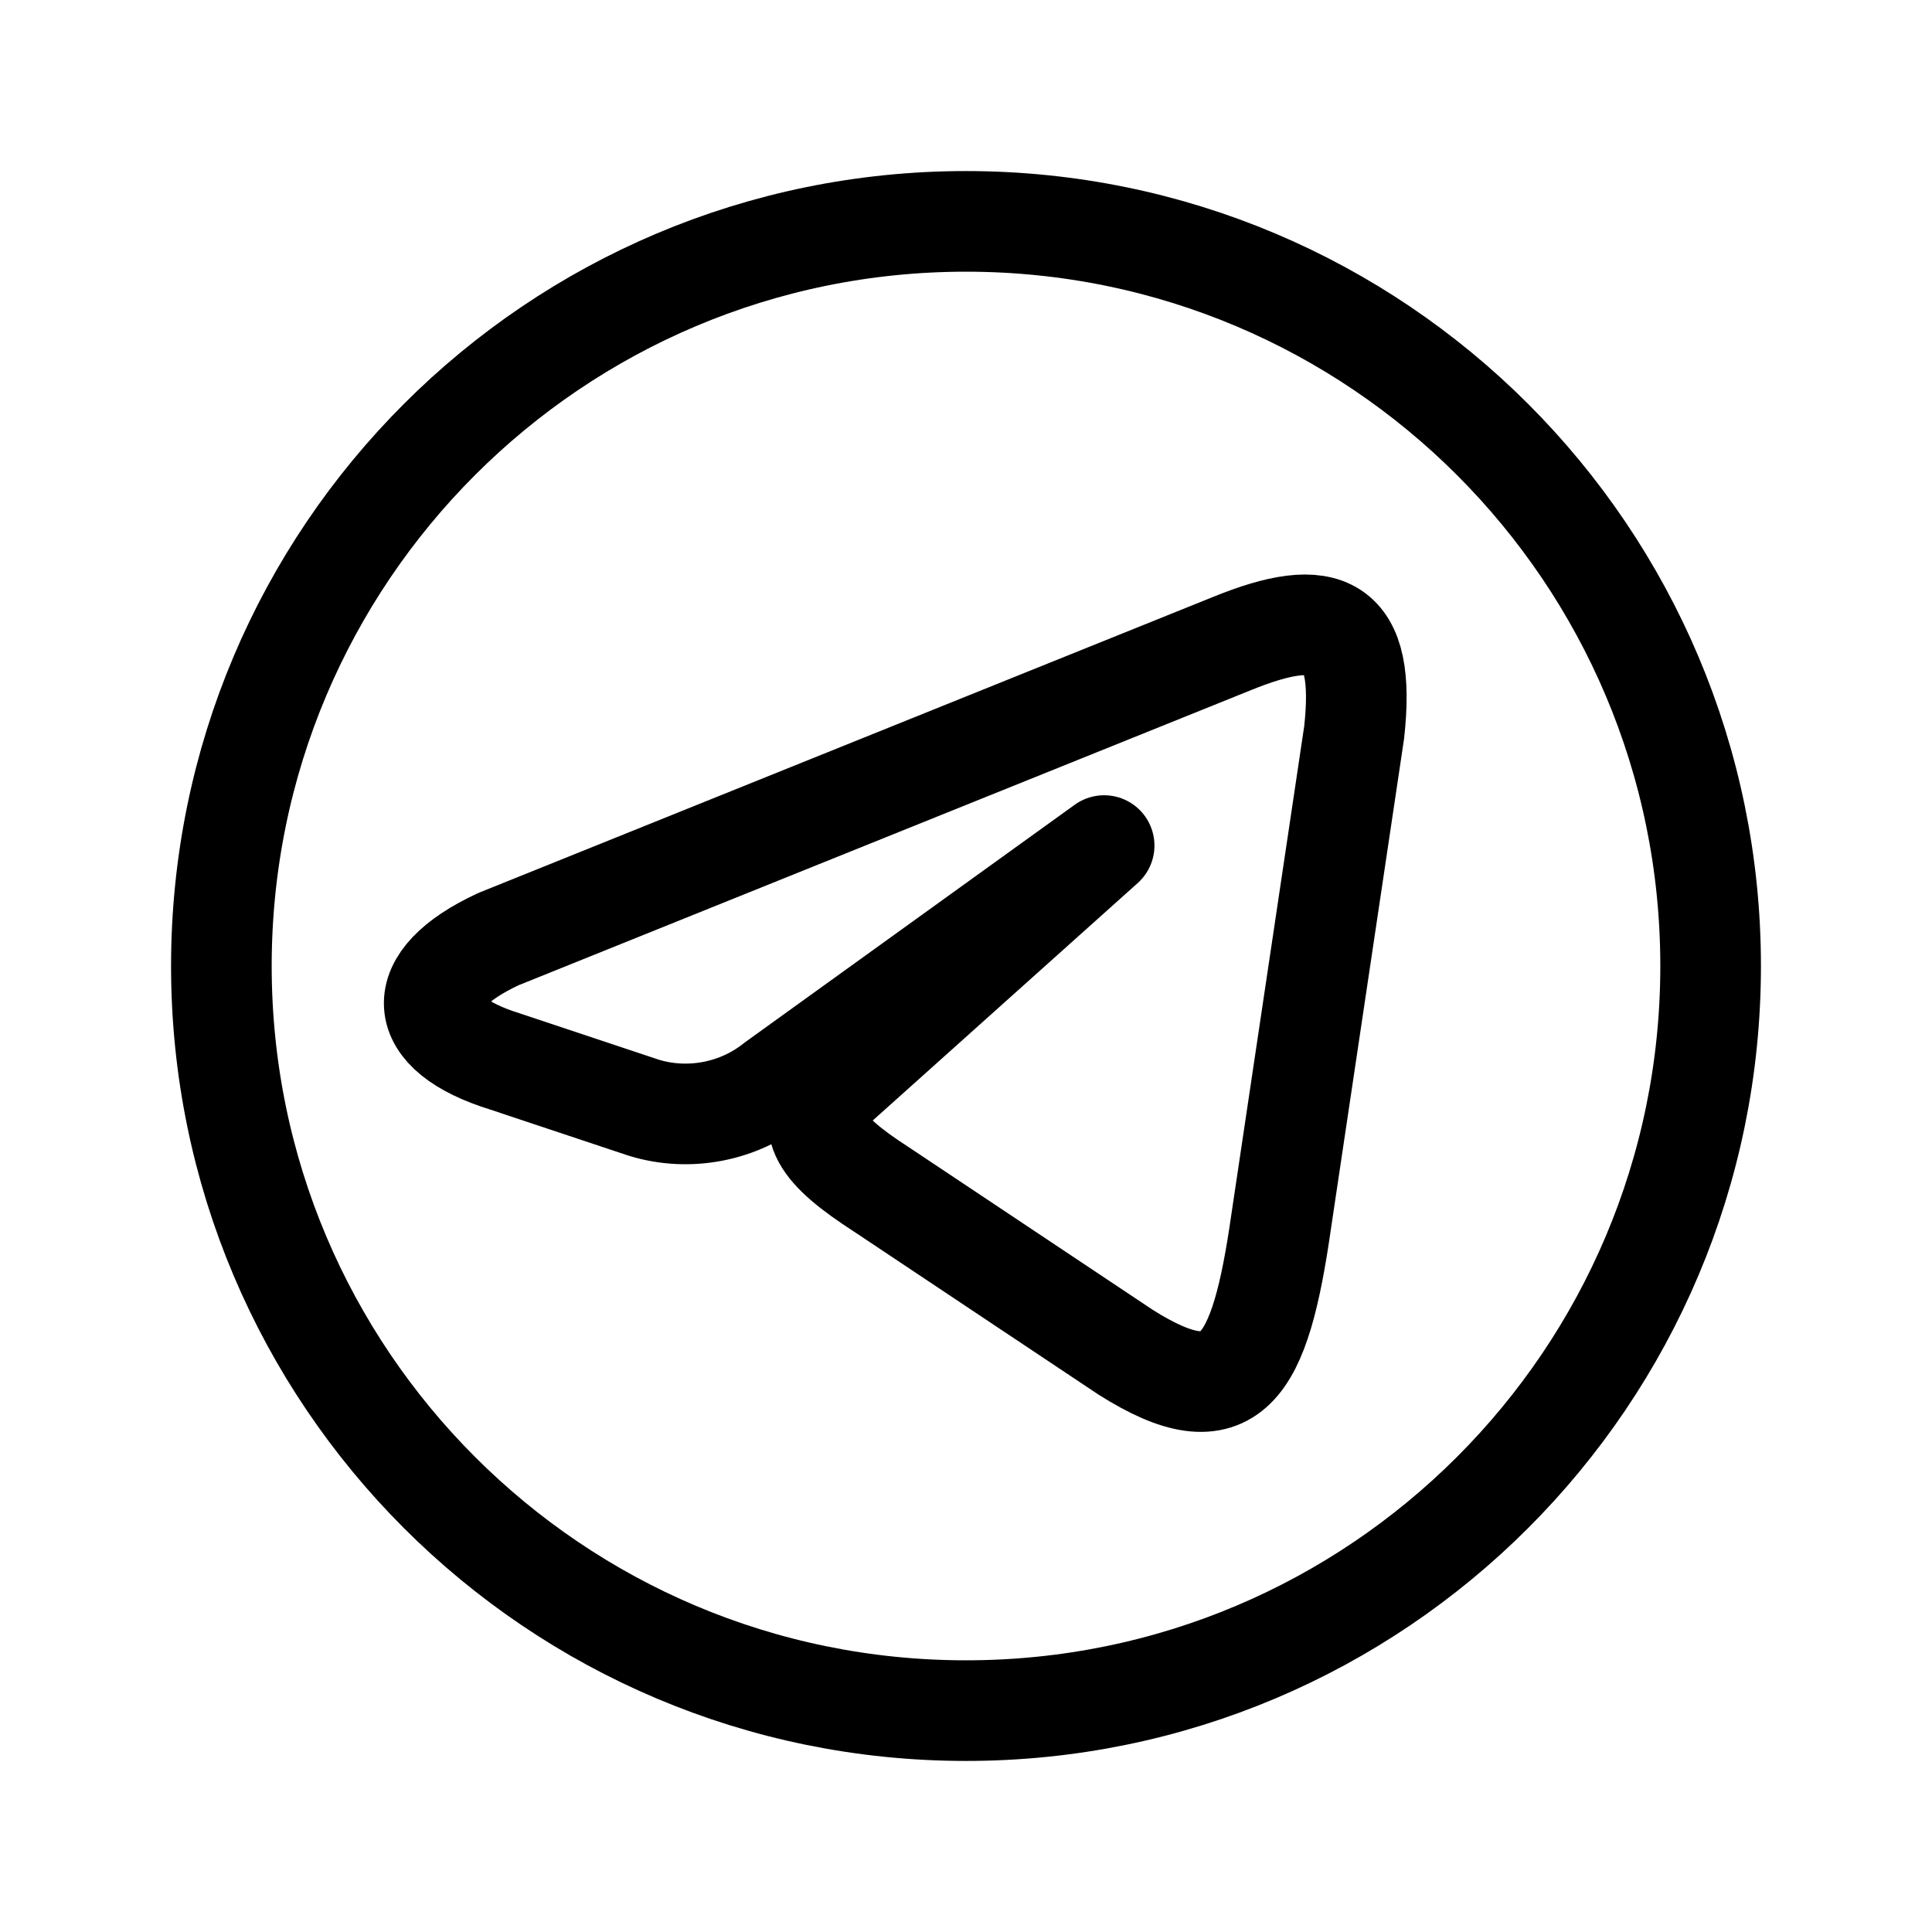
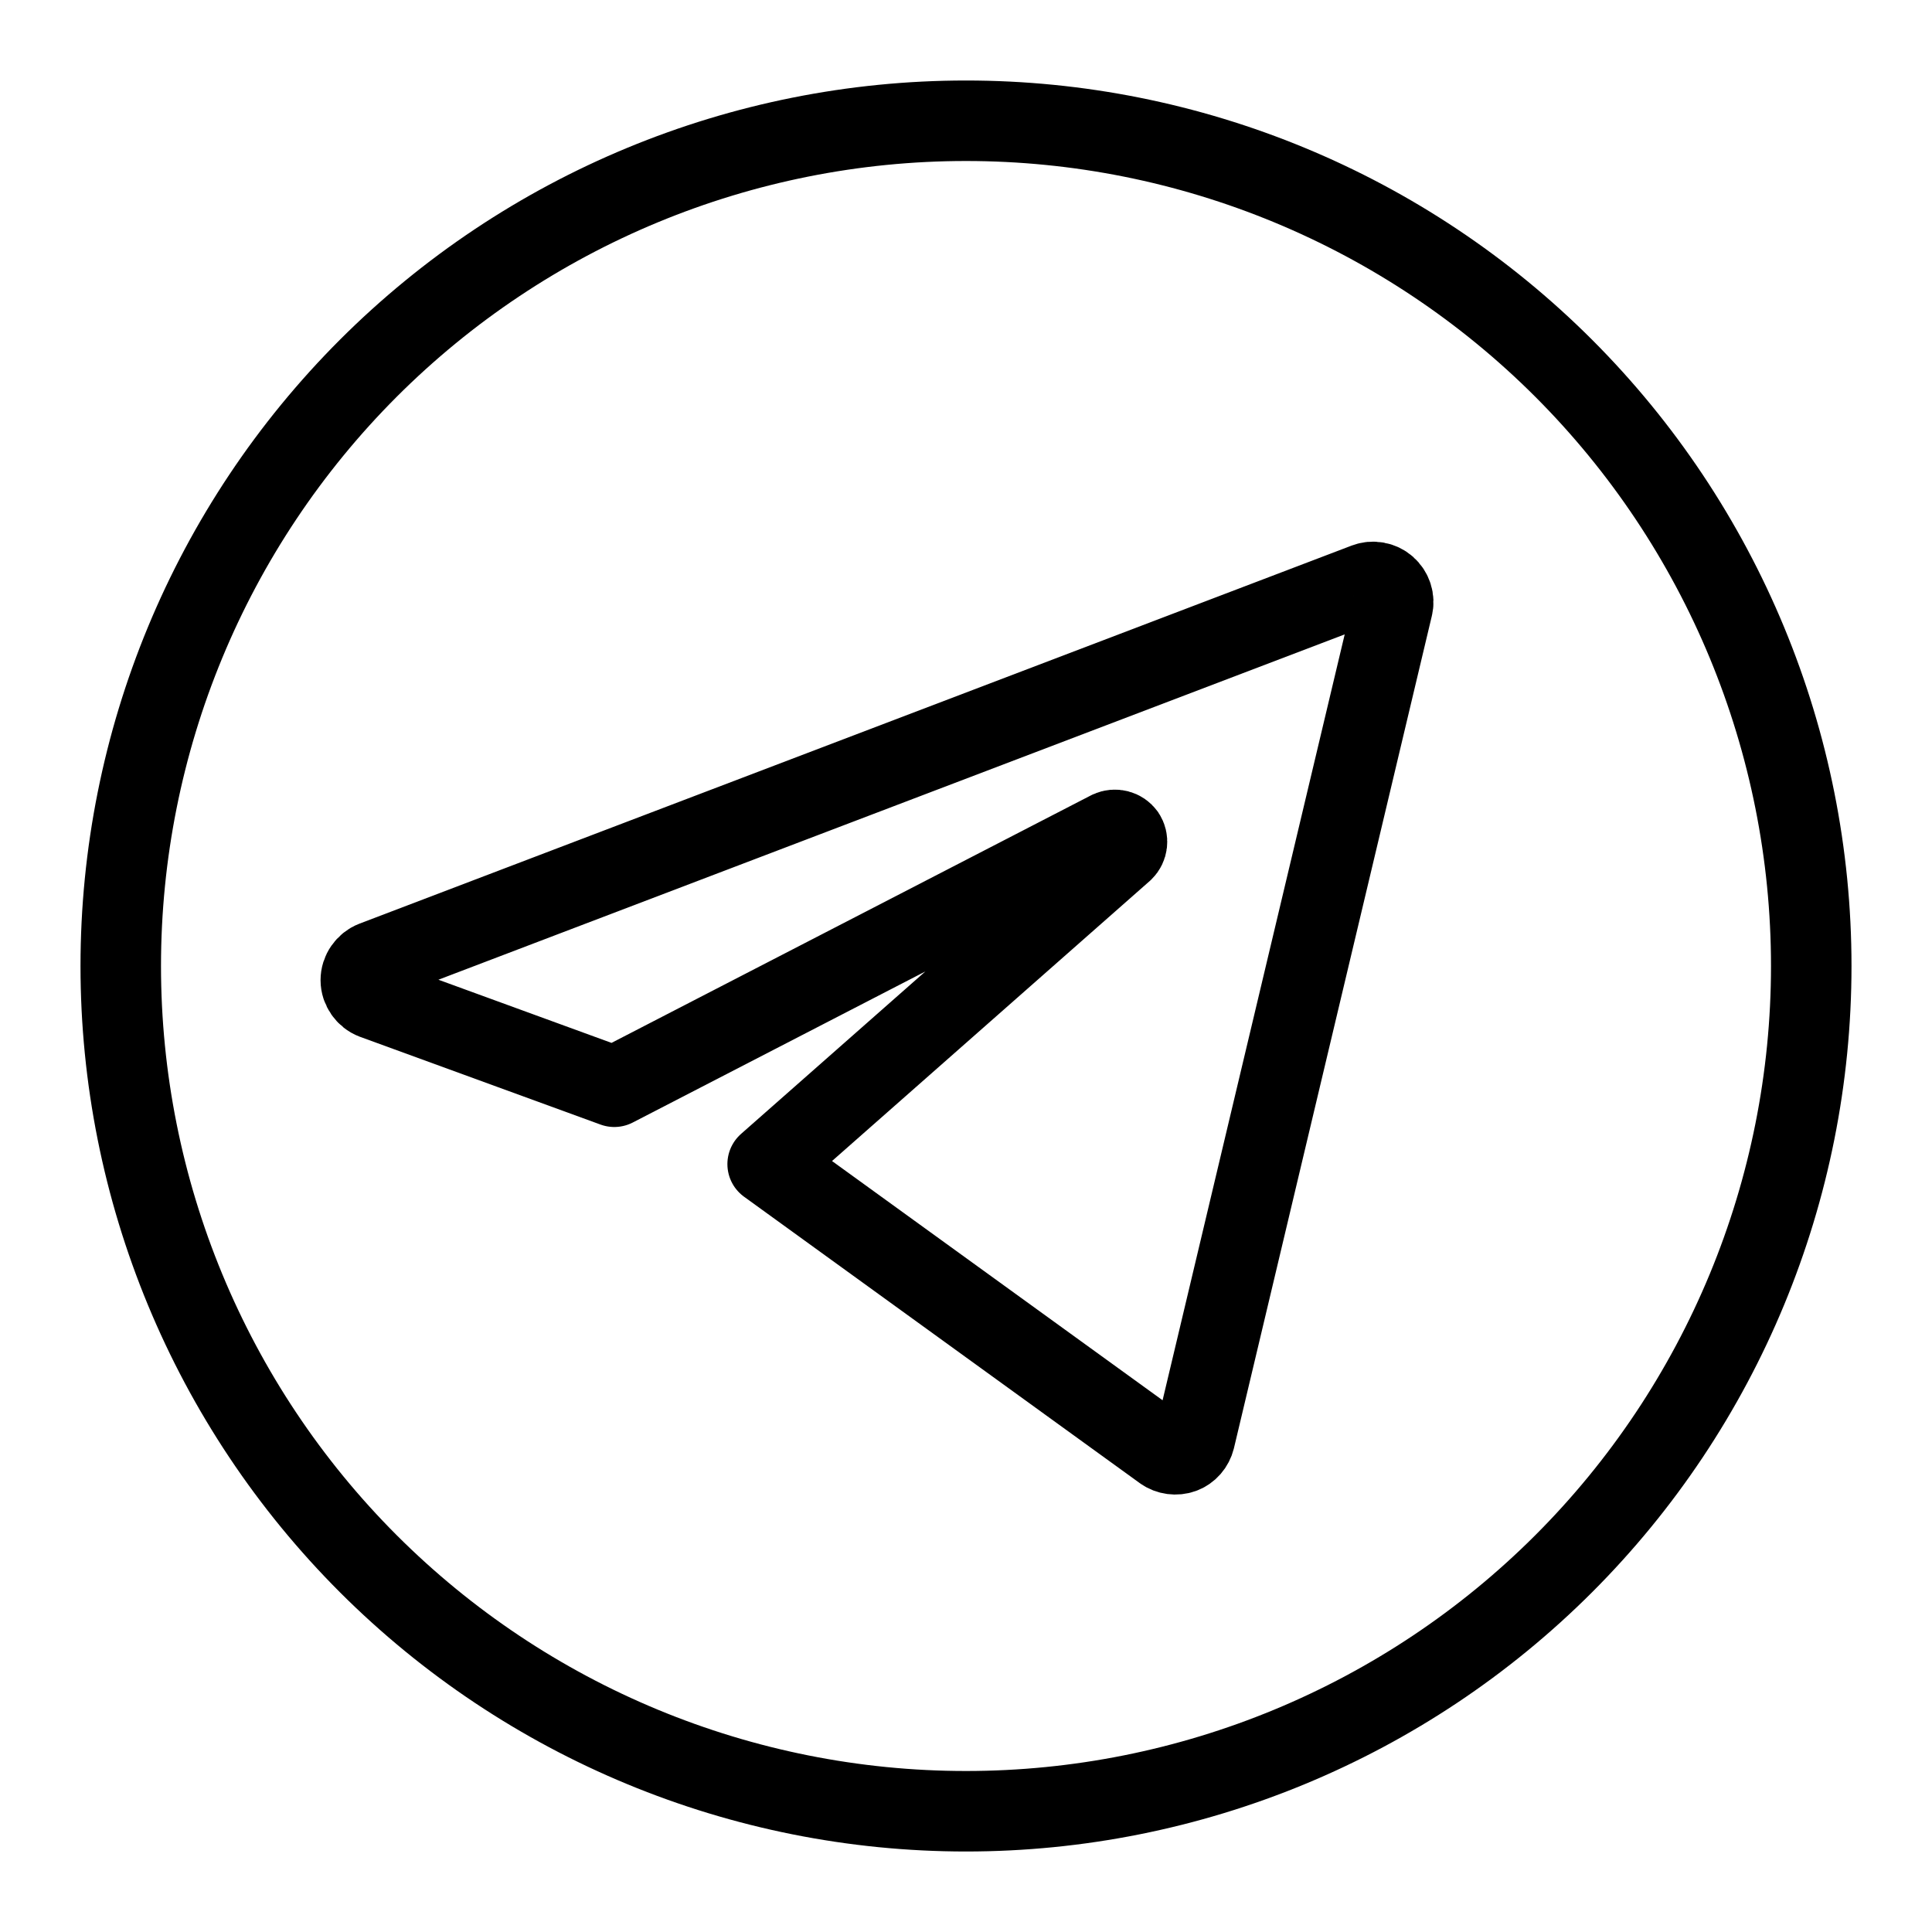
- <svg xmlns="http://www.w3.org/2000/svg" viewBox="0 0 24 24" width="24" height="24" fill="none" stroke="currentColor" stroke-width="1.25" stroke-linecap="round" stroke-linejoin="round">
-   <circle id="circular-frame" cx="12" cy="12" r="9.25" />
-   <path id="telegram-plane" d="M 15.3 7.996 C 16.488 7.512 16.972 7.732 16.822 9.096 L 15.916 15.168 C 15.652 17.016 15.3 17.632 13.98 16.796 L 10.944 14.772 C 10.196 14.288 9.976 13.98 10.328 13.54 L 13.716 10.504 L 9.624 13.452 C 9.184 13.804 8.568 13.936 7.996 13.76 L 6.28 13.188 C 5.136 12.836 5.092 12.176 6.192 11.666 L 15.3 7.996 Z" />
+ <svg xmlns="http://www.w3.org/2000/svg" width="24" height="24" viewBox="0 0 24 24" fill="none">
+   <path d="M4.644 11.941C4.597 11.959 4.556 11.992 4.527 12.034C4.498 12.075 4.482 12.125 4.482 12.176C4.482 12.278 4.549 12.374 4.644 12.41L7.631 13.5L13.785 10.323C13.818 10.308 13.854 10.305 13.889 10.314C13.924 10.323 13.954 10.344 13.975 10.373C13.995 10.403 14.003 10.439 13.999 10.474C13.995 10.51 13.979 10.543 13.953 10.568L9.536 14.461L14.452 18.019C14.519 18.067 14.609 18.079 14.686 18.051C14.725 18.037 14.759 18.013 14.786 17.982C14.813 17.951 14.832 17.914 14.842 17.874L17.3 7.537C17.311 7.493 17.309 7.446 17.295 7.403C17.281 7.36 17.256 7.321 17.222 7.291C17.188 7.261 17.146 7.241 17.101 7.233C17.057 7.224 17.011 7.229 16.968 7.245L4.644 11.941Z" stroke-linecap="round" stroke-linejoin="round" stroke="black" />
+   <path d="M1.5 12C1.5 14.785 2.606 17.456 4.575 19.425C6.545 21.394 9.215 22.5 12 22.5C14.785 22.5 17.456 21.394 19.425 19.425C21.394 17.456 22.5 14.785 22.5 12C22.5 9.215 21.394 6.545 19.425 4.575C17.456 2.606 14.785 1.5 12 1.5C9.215 1.5 6.545 2.606 4.575 4.575C2.606 6.545 1.5 9.215 1.5 12Z" stroke-linejoin="round" stroke="black" />
</svg>
